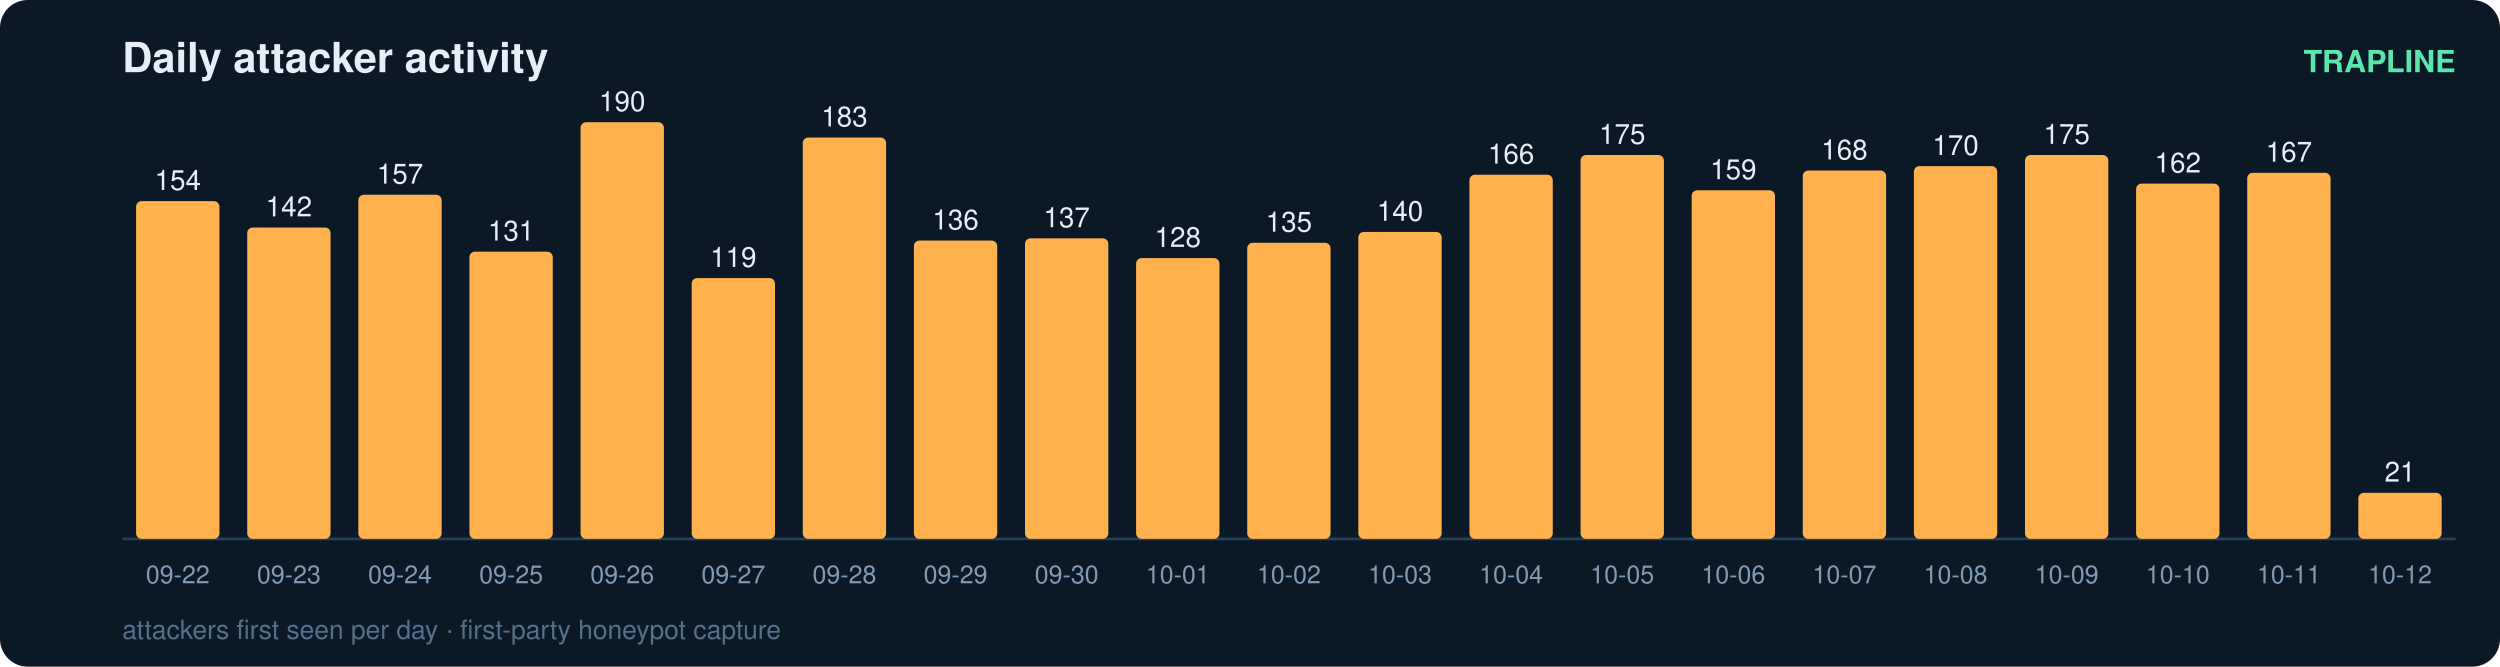
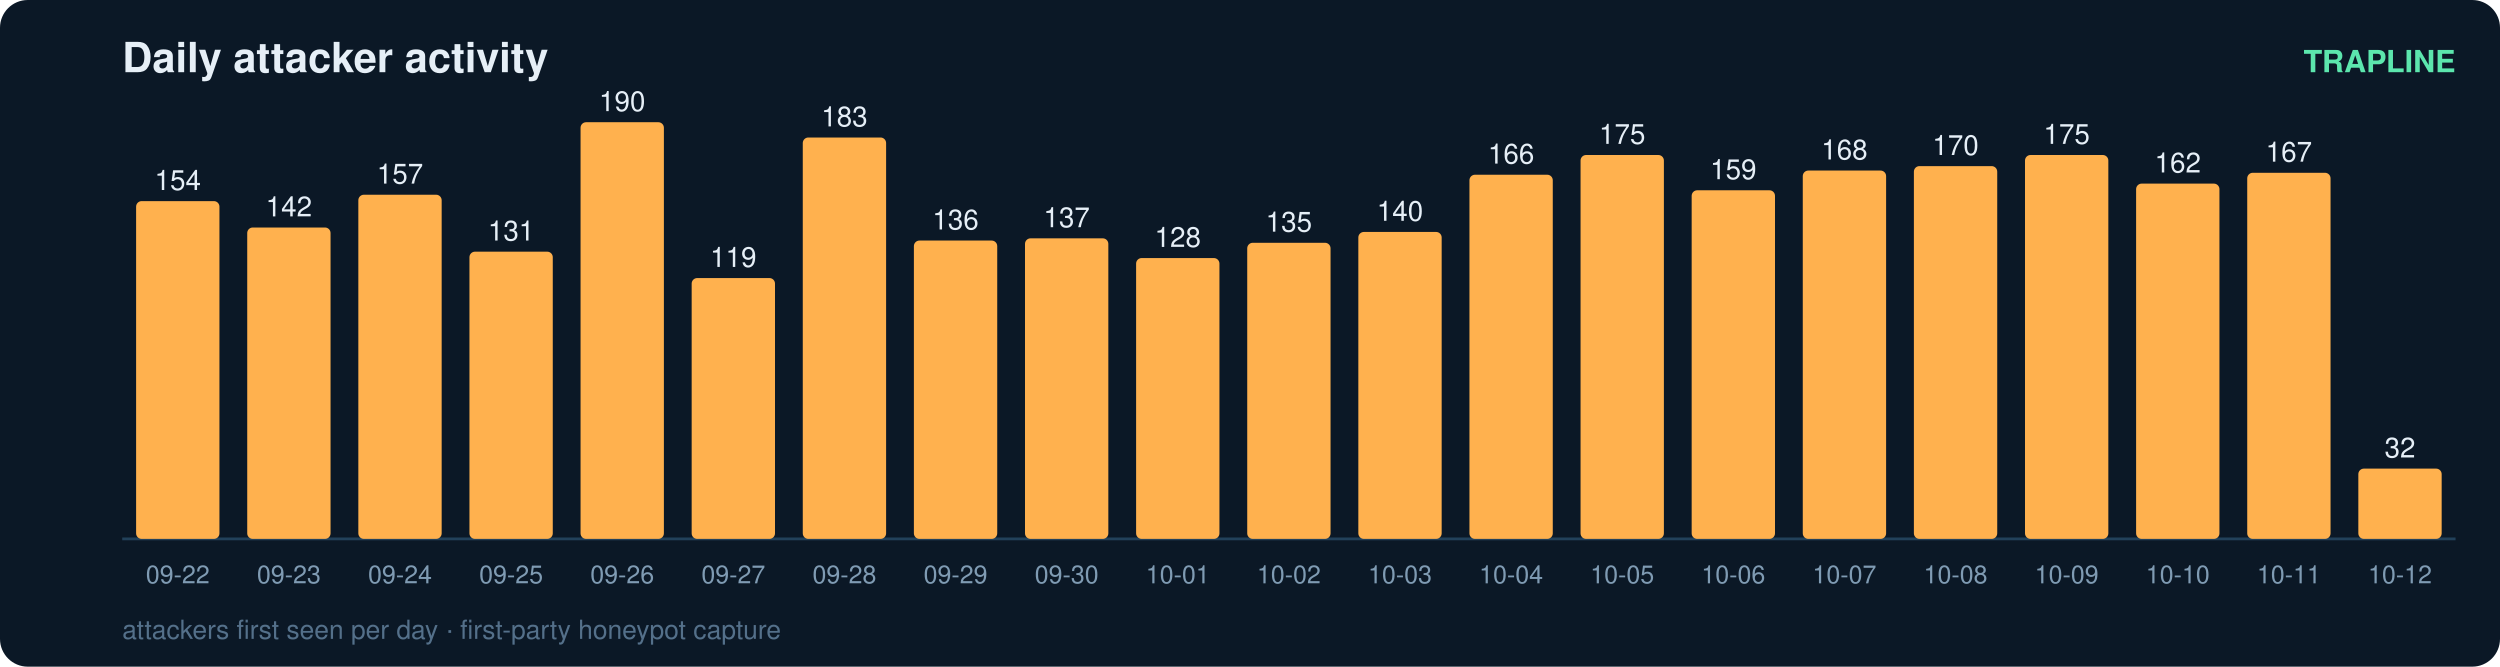
<svg xmlns="http://www.w3.org/2000/svg" width="900" height="240" viewBox="0 0 900 240" font-family="ui-sans-serif,Segoe UI,Helvetica,Arial">
  <rect width="900" height="240" rx="10" fill="#0b1826" />
  <text x="44" y="26" fill="#e6eff7" font-size="15" font-weight="700">Daily attacker activity</text>
  <text x="884" y="26" fill="#5ce6ad" font-size="11" text-anchor="end" font-weight="600">TRAPLINE</text>
  <line x1="44" y1="194" x2="884" y2="194" stroke="#22415a" stroke-width="1" />
  <rect x="49" y="72.4" width="30" height="121.6" rx="2" fill="#ffb14e" />
  <text x="64.0" y="68.4" fill="#e6eff7" font-size="10" text-anchor="middle" font-variant-numeric="tabular-nums">154</text>
  <text x="64.0" y="210.0" fill="#7f9bb3" font-size="9" text-anchor="middle">09-22</text>
  <rect x="89" y="81.9" width="30" height="112.1" rx="2" fill="#ffb14e" />
  <text x="104.0" y="77.9" fill="#e6eff7" font-size="10" text-anchor="middle" font-variant-numeric="tabular-nums">142</text>
  <text x="104.0" y="210.0" fill="#7f9bb3" font-size="9" text-anchor="middle">09-23</text>
  <rect x="129" y="70.1" width="30" height="123.9" rx="2" fill="#ffb14e" />
  <text x="144.0" y="66.1" fill="#e6eff7" font-size="10" text-anchor="middle" font-variant-numeric="tabular-nums">157</text>
  <text x="144.0" y="210.0" fill="#7f9bb3" font-size="9" text-anchor="middle">09-24</text>
  <rect x="169" y="90.6" width="30" height="103.4" rx="2" fill="#ffb14e" />
  <text x="184.0" y="86.6" fill="#e6eff7" font-size="10" text-anchor="middle" font-variant-numeric="tabular-nums">131</text>
  <text x="184.0" y="210.0" fill="#7f9bb3" font-size="9" text-anchor="middle">09-25</text>
  <rect x="209" y="44.0" width="30" height="150.0" rx="2" fill="#ffb14e" />
  <text x="224.0" y="40.0" fill="#e6eff7" font-size="10" text-anchor="middle" font-variant-numeric="tabular-nums">190</text>
  <text x="224.0" y="210.0" fill="#7f9bb3" font-size="9" text-anchor="middle">09-26</text>
  <rect x="249" y="100.1" width="30" height="93.9" rx="2" fill="#ffb14e" />
  <text x="264.0" y="96.1" fill="#e6eff7" font-size="10" text-anchor="middle" font-variant-numeric="tabular-nums">119</text>
  <text x="264.0" y="210.0" fill="#7f9bb3" font-size="9" text-anchor="middle">09-27</text>
  <rect x="289" y="49.5" width="30" height="144.5" rx="2" fill="#ffb14e" />
  <text x="304.0" y="45.5" fill="#e6eff7" font-size="10" text-anchor="middle" font-variant-numeric="tabular-nums">183</text>
  <text x="304.0" y="210.0" fill="#7f9bb3" font-size="9" text-anchor="middle">09-28</text>
  <rect x="329" y="86.6" width="30" height="107.4" rx="2" fill="#ffb14e" />
  <text x="344.0" y="82.6" fill="#e6eff7" font-size="10" text-anchor="middle" font-variant-numeric="tabular-nums">136</text>
  <text x="344.0" y="210.0" fill="#7f9bb3" font-size="9" text-anchor="middle">09-29</text>
  <rect x="369" y="85.8" width="30" height="108.2" rx="2" fill="#ffb14e" />
  <text x="384.0" y="81.8" fill="#e6eff7" font-size="10" text-anchor="middle" font-variant-numeric="tabular-nums">137</text>
  <text x="384.0" y="210.0" fill="#7f9bb3" font-size="9" text-anchor="middle">09-30</text>
  <rect x="409" y="92.9" width="30" height="101.1" rx="2" fill="#ffb14e" />
  <text x="424.0" y="88.9" fill="#e6eff7" font-size="10" text-anchor="middle" font-variant-numeric="tabular-nums">128</text>
  <text x="424.0" y="210.0" fill="#7f9bb3" font-size="9" text-anchor="middle">10-01</text>
  <rect x="449" y="87.4" width="30" height="106.6" rx="2" fill="#ffb14e" />
  <text x="464.0" y="83.4" fill="#e6eff7" font-size="10" text-anchor="middle" font-variant-numeric="tabular-nums">135</text>
  <text x="464.0" y="210.0" fill="#7f9bb3" font-size="9" text-anchor="middle">10-02</text>
  <rect x="489" y="83.5" width="30" height="110.5" rx="2" fill="#ffb14e" />
  <text x="504.0" y="79.5" fill="#e6eff7" font-size="10" text-anchor="middle" font-variant-numeric="tabular-nums">140</text>
  <text x="504.0" y="210.0" fill="#7f9bb3" font-size="9" text-anchor="middle">10-03</text>
  <rect x="529" y="62.9" width="30" height="131.1" rx="2" fill="#ffb14e" />
  <text x="544.0" y="58.9" fill="#e6eff7" font-size="10" text-anchor="middle" font-variant-numeric="tabular-nums">166</text>
  <text x="544.0" y="210.0" fill="#7f9bb3" font-size="9" text-anchor="middle">10-04</text>
  <rect x="569" y="55.8" width="30" height="138.2" rx="2" fill="#ffb14e" />
  <text x="584.0" y="51.8" fill="#e6eff7" font-size="10" text-anchor="middle" font-variant-numeric="tabular-nums">175</text>
  <text x="584.0" y="210.0" fill="#7f9bb3" font-size="9" text-anchor="middle">10-05</text>
  <rect x="609" y="68.5" width="30" height="125.5" rx="2" fill="#ffb14e" />
  <text x="624.0" y="64.5" fill="#e6eff7" font-size="10" text-anchor="middle" font-variant-numeric="tabular-nums">159</text>
  <text x="624.0" y="210.0" fill="#7f9bb3" font-size="9" text-anchor="middle">10-06</text>
  <rect x="649" y="61.4" width="30" height="132.6" rx="2" fill="#ffb14e" />
  <text x="664.0" y="57.4" fill="#e6eff7" font-size="10" text-anchor="middle" font-variant-numeric="tabular-nums">168</text>
  <text x="664.0" y="210.0" fill="#7f9bb3" font-size="9" text-anchor="middle">10-07</text>
  <rect x="689" y="59.8" width="30" height="134.2" rx="2" fill="#ffb14e" />
  <text x="704.0" y="55.8" fill="#e6eff7" font-size="10" text-anchor="middle" font-variant-numeric="tabular-nums">170</text>
  <text x="704.0" y="210.0" fill="#7f9bb3" font-size="9" text-anchor="middle">10-08</text>
  <rect x="729" y="55.8" width="30" height="138.2" rx="2" fill="#ffb14e" />
  <text x="744.0" y="51.8" fill="#e6eff7" font-size="10" text-anchor="middle" font-variant-numeric="tabular-nums">175</text>
  <text x="744.0" y="210.0" fill="#7f9bb3" font-size="9" text-anchor="middle">10-09</text>
  <rect x="769" y="66.1" width="30" height="127.9" rx="2" fill="#ffb14e" />
  <text x="784.0" y="62.1" fill="#e6eff7" font-size="10" text-anchor="middle" font-variant-numeric="tabular-nums">162</text>
  <text x="784.0" y="210.0" fill="#7f9bb3" font-size="9" text-anchor="middle">10-10</text>
  <rect x="809" y="62.2" width="30" height="131.8" rx="2" fill="#ffb14e" />
  <text x="824.0" y="58.2" fill="#e6eff7" font-size="10" text-anchor="middle" font-variant-numeric="tabular-nums">167</text>
  <text x="824.0" y="210.0" fill="#7f9bb3" font-size="9" text-anchor="middle">10-11</text>
-   <rect x="849" y="177.4" width="30" height="16.6" rx="2" fill="#ffb14e" />
-   <text x="864.0" y="173.4" fill="#e6eff7" font-size="10" text-anchor="middle" font-variant-numeric="tabular-nums">21</text>
+   <rect x="849" y="168.7" width="30" height="25.3" rx="2" fill="#ffb14e" />
+   <text x="864.0" y="164.7" fill="#e6eff7" font-size="10" text-anchor="middle" font-variant-numeric="tabular-nums">32</text>
  <text x="864.0" y="210.0" fill="#7f9bb3" font-size="9" text-anchor="middle">10-12</text>
  <text x="44" y="230" fill="#54708a" font-size="9.5">attackers first seen per day · first-party honeypot capture</text>
</svg>
